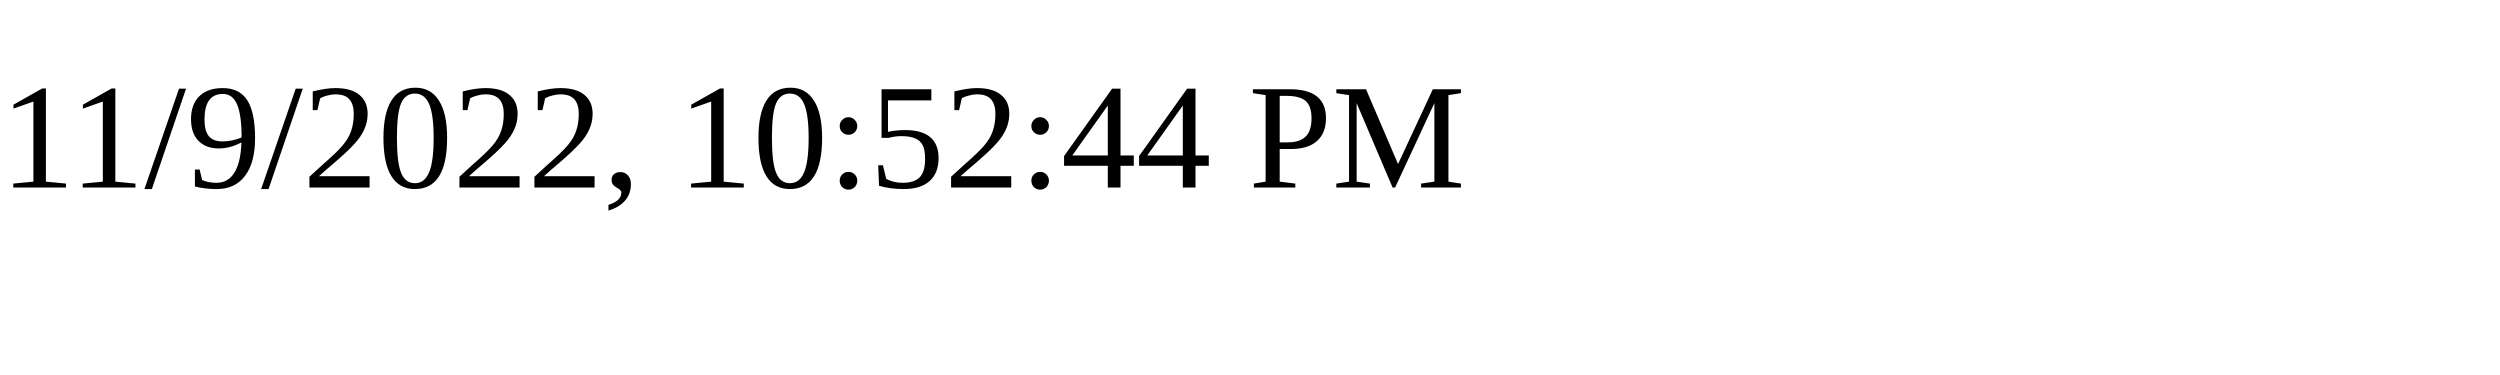
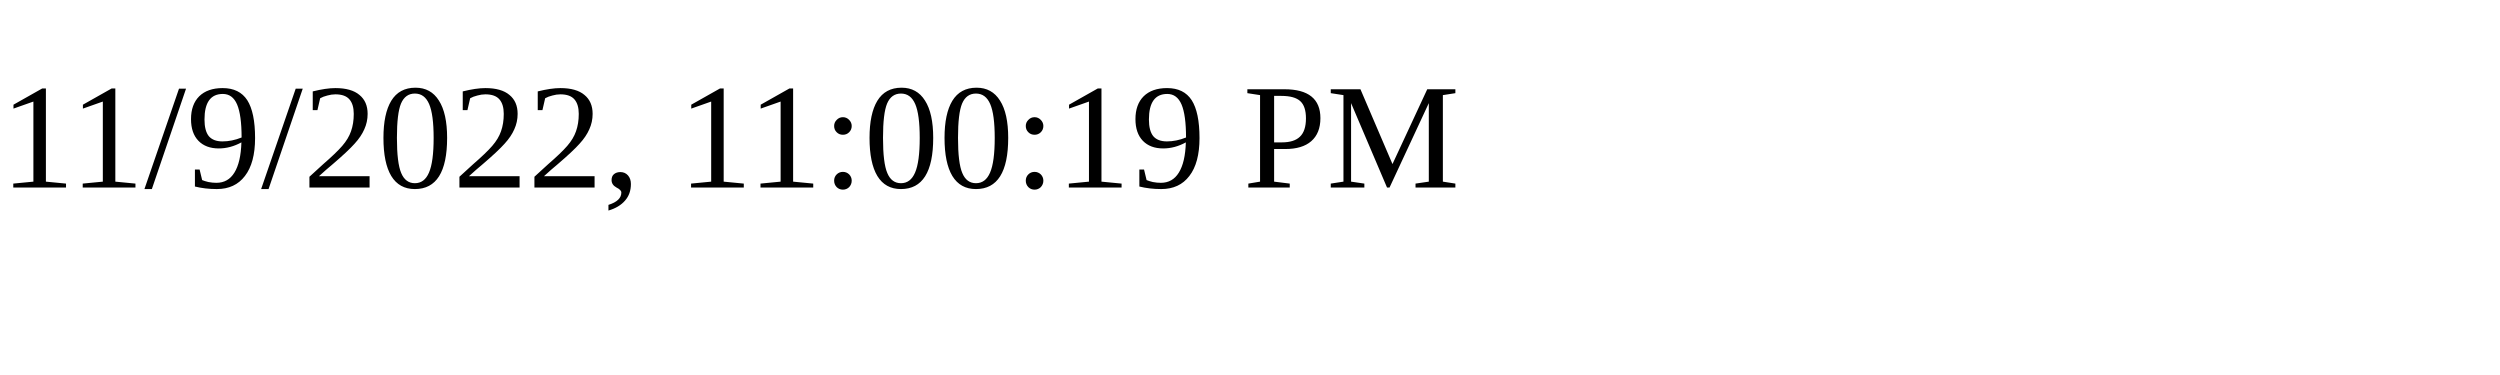
<svg xmlns="http://www.w3.org/2000/svg" height="30" width="200">
-   <text x="0" y="15">11/9/2022, 10:52:44 PM</text>
+   <text x="0" y="15">11/9/2022, 11:00:19 PM</text>
</svg>
